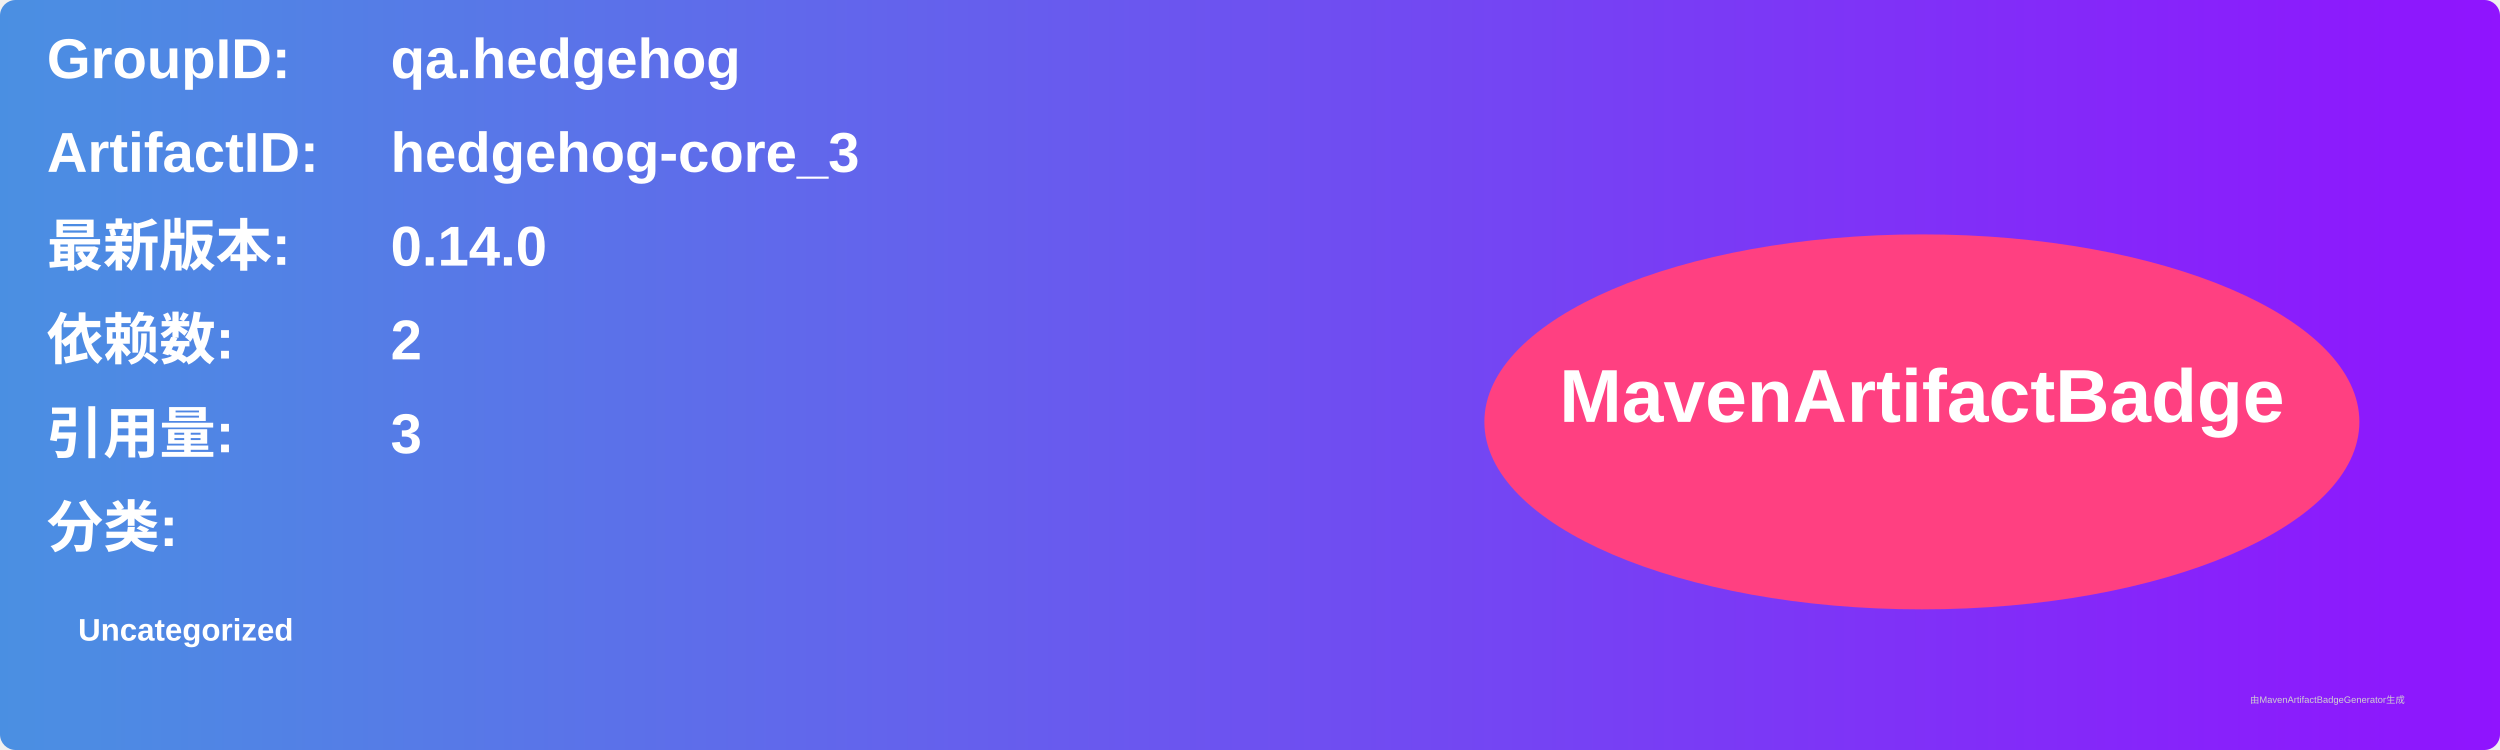
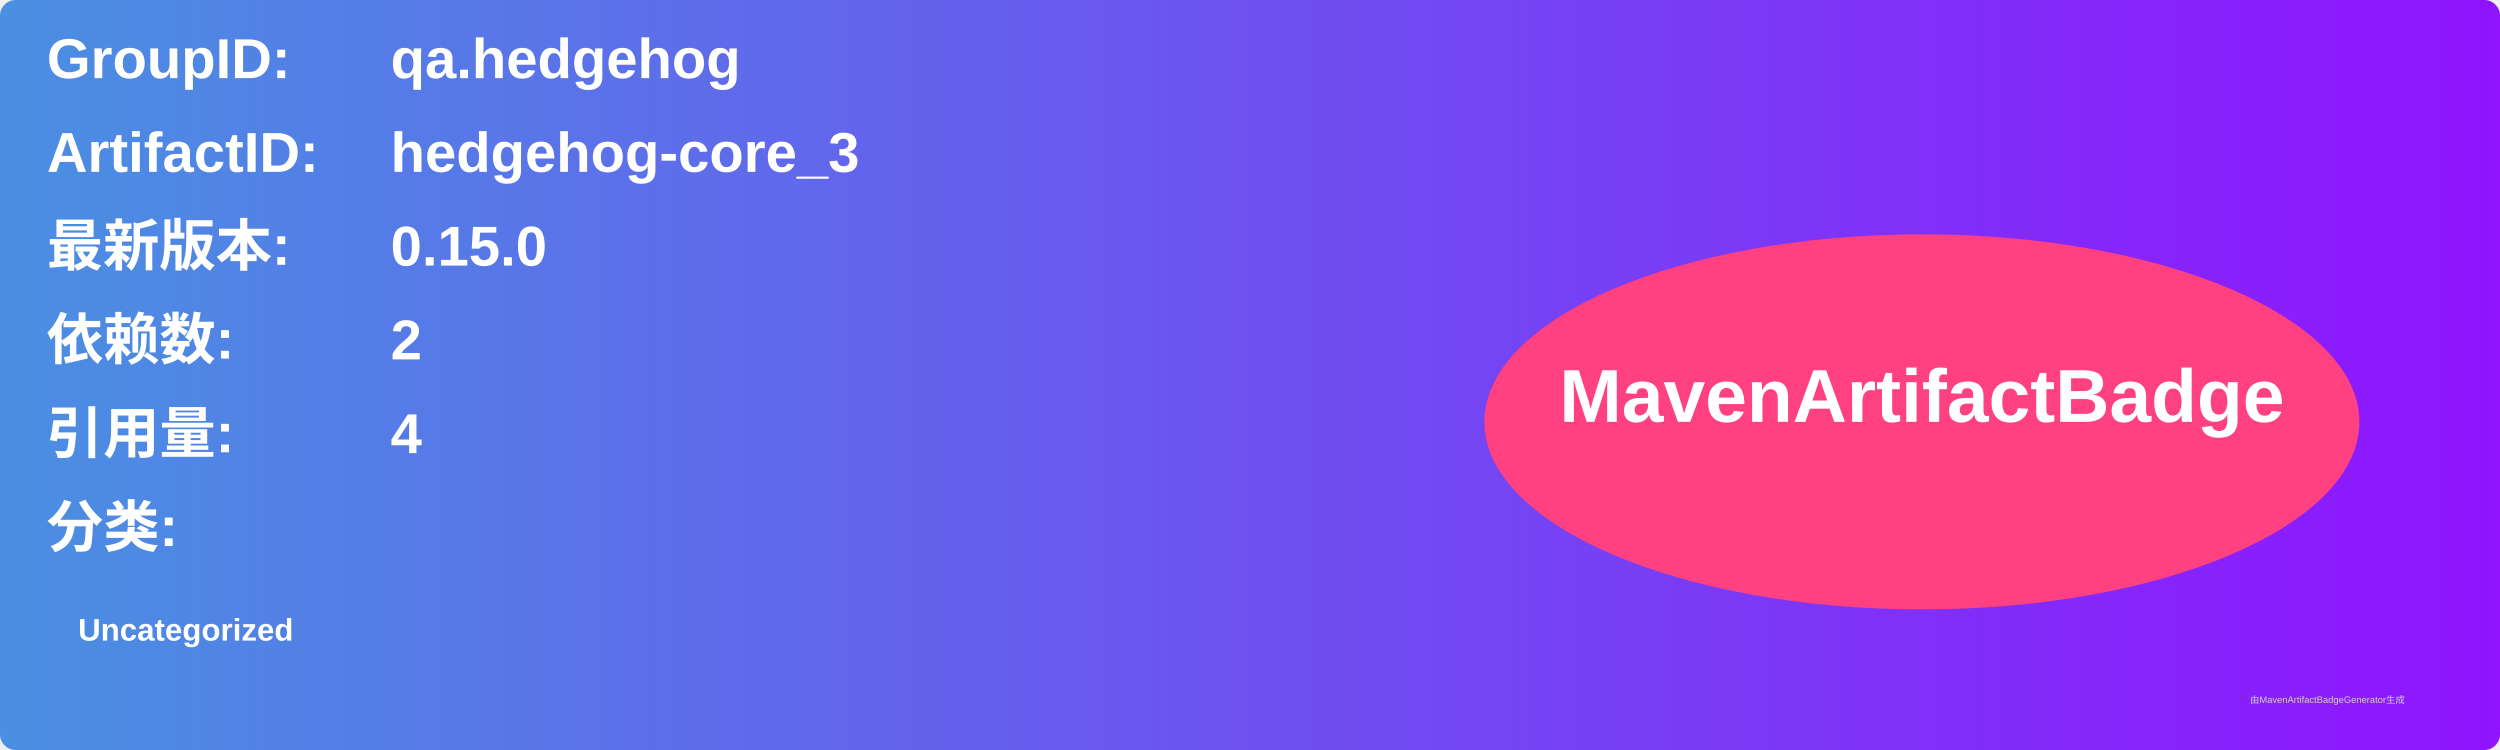
<svg xmlns="http://www.w3.org/2000/svg" width="800" height="240" viewBox="0 0 800 240">
  <linearGradient id="grad" x1="0%" y1="0%" x2="100%" y2="0%">
    <stop offset="0%" stop-color="#4a90e2" />
    <stop offset="100%" stop-color="#9013fe" />
  </linearGradient>
  <rect width="100%" height="100%" rx="5" ry="5" fill="url(#grad)" />
  <g transform="translate(15, 15)">
    <text x="0" y="10" font-family="Arial" font-size="18" fill="white" font-weight="bold" width="260">GroupID:</text>
    <text x="110" y="10" font-family="Arial" font-size="18" fill="white" font-weight="bold" width="460">qa.hedgehog</text>
    <text x="0" y="40" font-family="Arial" font-size="18" fill="white" font-weight="bold" width="260">ArtifactID:</text>
    <text x="110" y="40" font-family="Arial" font-size="18" fill="white" font-weight="bold" width="460">hedgehog-core_3</text>
    <text x="0" y="70" font-family="Arial" font-size="18" fill="white" font-weight="bold">最新版本:</text>
    <text x="110" y="70" font-family="Arial" font-size="18" fill="white" font-weight="bold">
-       <tspan font-weight="bold">0.14.0</tspan>
+       <tspan font-weight="bold">0.15.0</tspan>
    </text>
    <text x="0" y="100" font-family="Arial" font-size="18" fill="white" font-weight="bold">依赖数: </text>
    <text x="110" y="100" font-family="Arial" font-size="18" fill="white">
      <tspan font-weight="bold">2</tspan>
    </text>
    <text x="0" y="130" font-family="Arial" font-size="18" fill="white" font-weight="bold">引用量: </text>
    <text x="110" y="130" font-family="Arial" font-size="18" fill="white">
-       <tspan font-weight="bold">3</tspan>
+       <tspan font-weight="bold">4</tspan>
    </text>
    <text x="0" y="160" font-family="Arial" font-size="18" fill="white" font-weight="bold">分类:</text>
    <text x="10" y="190" font-family="Arial" font-size="10" fill="white">
      <tspan font-weight="bold">Uncategorized</tspan>
    </text>
    <ellipse cx="600" cy="120" rx="140" ry="60" fill="#ff4081" />
    <text x="600" y="120" text-anchor="middle" font-family="Arial" font-size="24" fill="white" font-weight="bold">MavenArtifactBadge</text>
  </g>
  <text x="720" y="225" font-family="Arial" font-size="3" fill="#d0d0d0">由MavenArtifactBadgeGenerator生成</text>
</svg>
